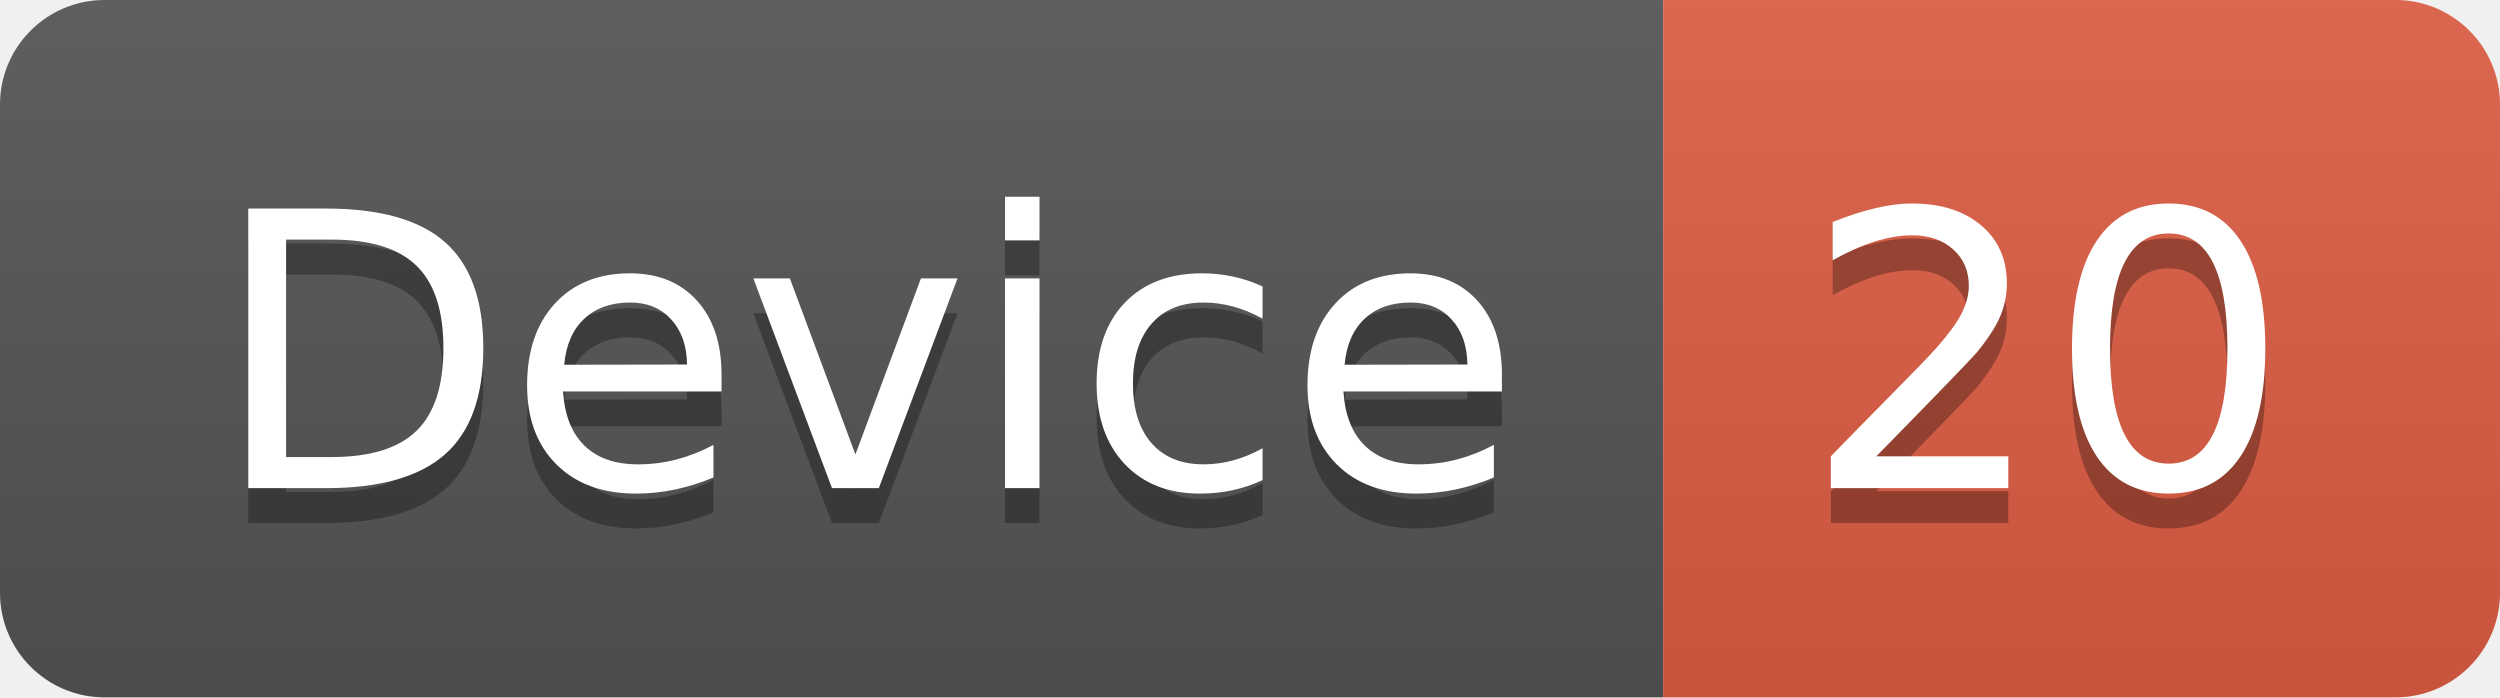
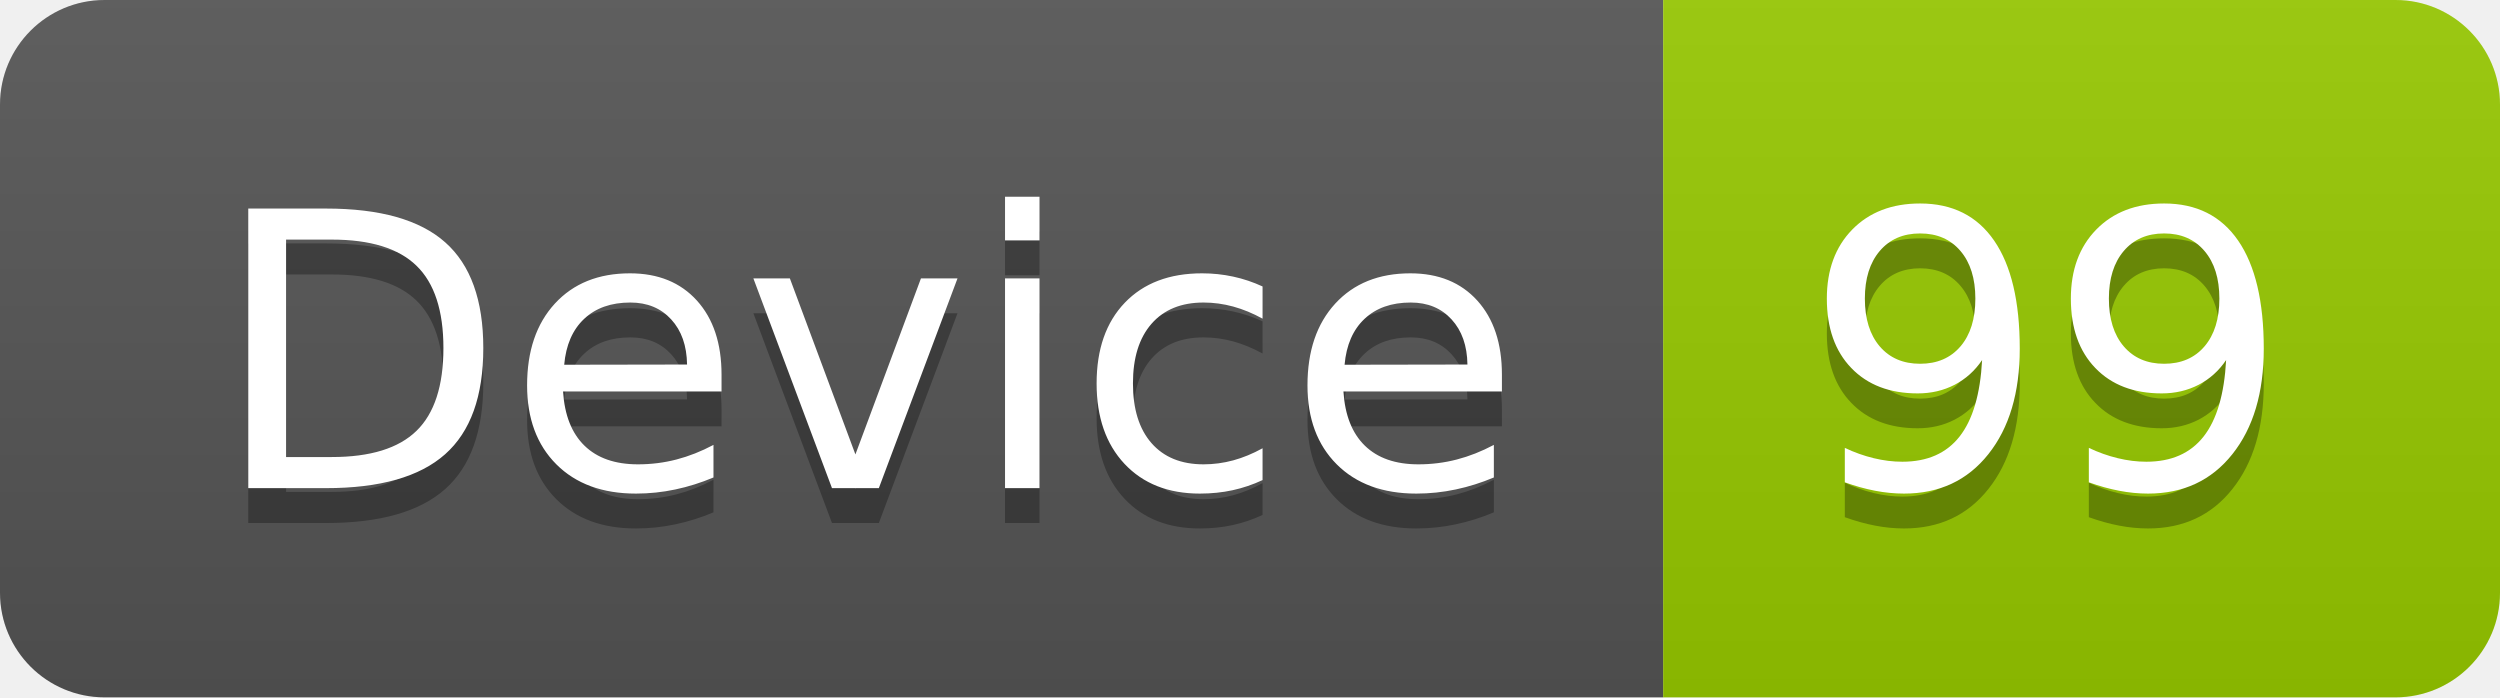
<svg xmlns="http://www.w3.org/2000/svg" width="71.7" height="20">
  <linearGradient id="smooth" x2="0" y2="100%">
    <stop offset="0" stop-color="#bbb" stop-opacity=".1" />
    <stop offset="1" stop-opacity=".1" />
  </linearGradient>
  <clipPath id="round">
    <rect width="71.7" height="20" rx="3" fill="#fff" />
  </clipPath>
  <g clip-path="url(#round)">
    <rect width="47.7" height="20" fill="#555" />
-     <rect x="47.7" width="24.0" height="20" fill="#e05d44" />
+     <rect x="47.7" width="24.0" height="20" fill="#97CA00" />
    <rect width="71.7" height="20" fill="url(#smooth)" />
  </g>
  <g fill="#fff" text-anchor="middle" font-family="DejaVu Sans,Verdana,Geneva,sans-serif" font-size="110">
    <text x="248.5" y="150" fill="#010101" fill-opacity=".3" transform="scale(0.1)" textLength="377.0" lengthAdjust="spacing">Device</text>
    <text x="248.5" y="140" transform="scale(0.1)" textLength="377.0" lengthAdjust="spacing">Device</text>
-     <text x="587.0" y="150" fill="#010101" fill-opacity=".3" transform="scale(0.1)" textLength="140.0" lengthAdjust="spacing">20</text>
-     <text x="587.0" y="140" transform="scale(0.1)" textLength="140.0" lengthAdjust="spacing">20</text>
+     <text x="587.0" y="150" fill="#010101" fill-opacity=".3" transform="scale(0.1)" textLength="140.0" lengthAdjust="spacing">99</text>
+     <text x="587.0" y="140" transform="scale(0.1)" textLength="140.0" lengthAdjust="spacing">99</text>
  </g>
</svg>
